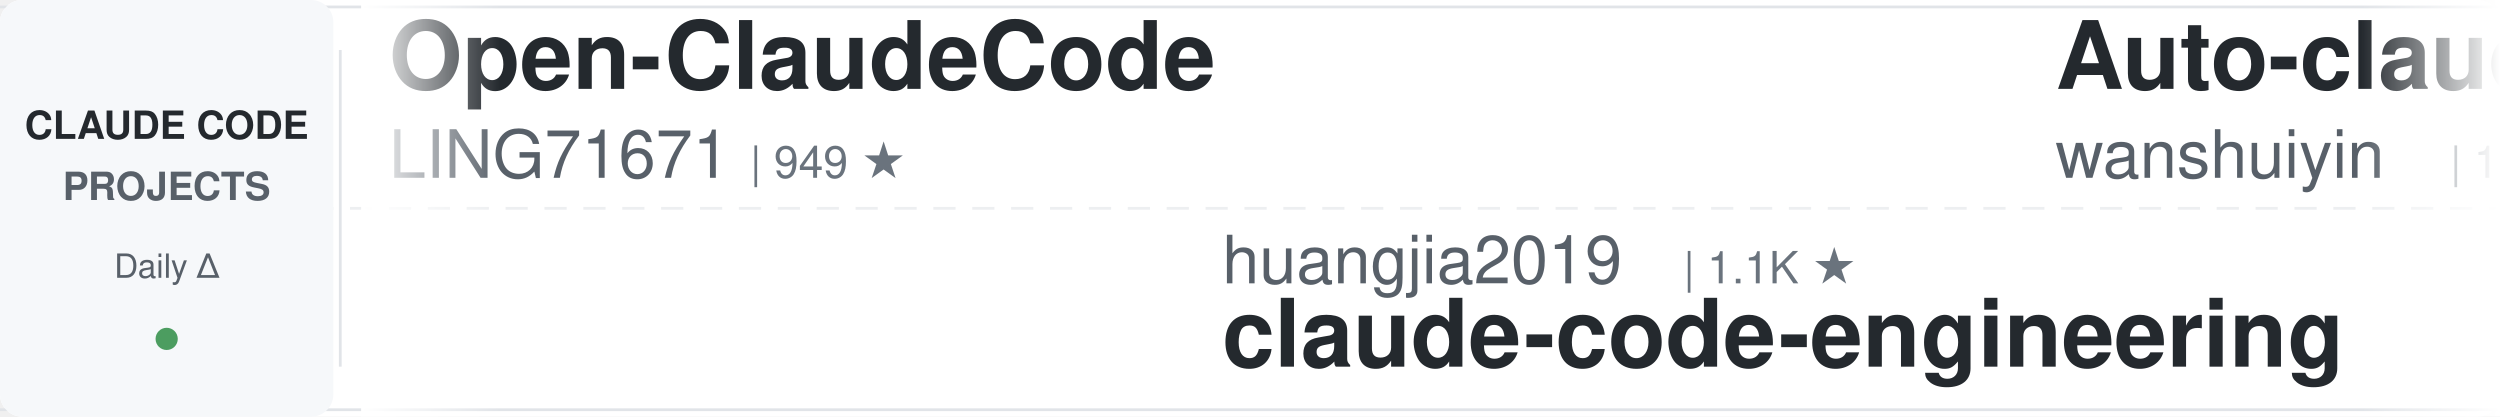
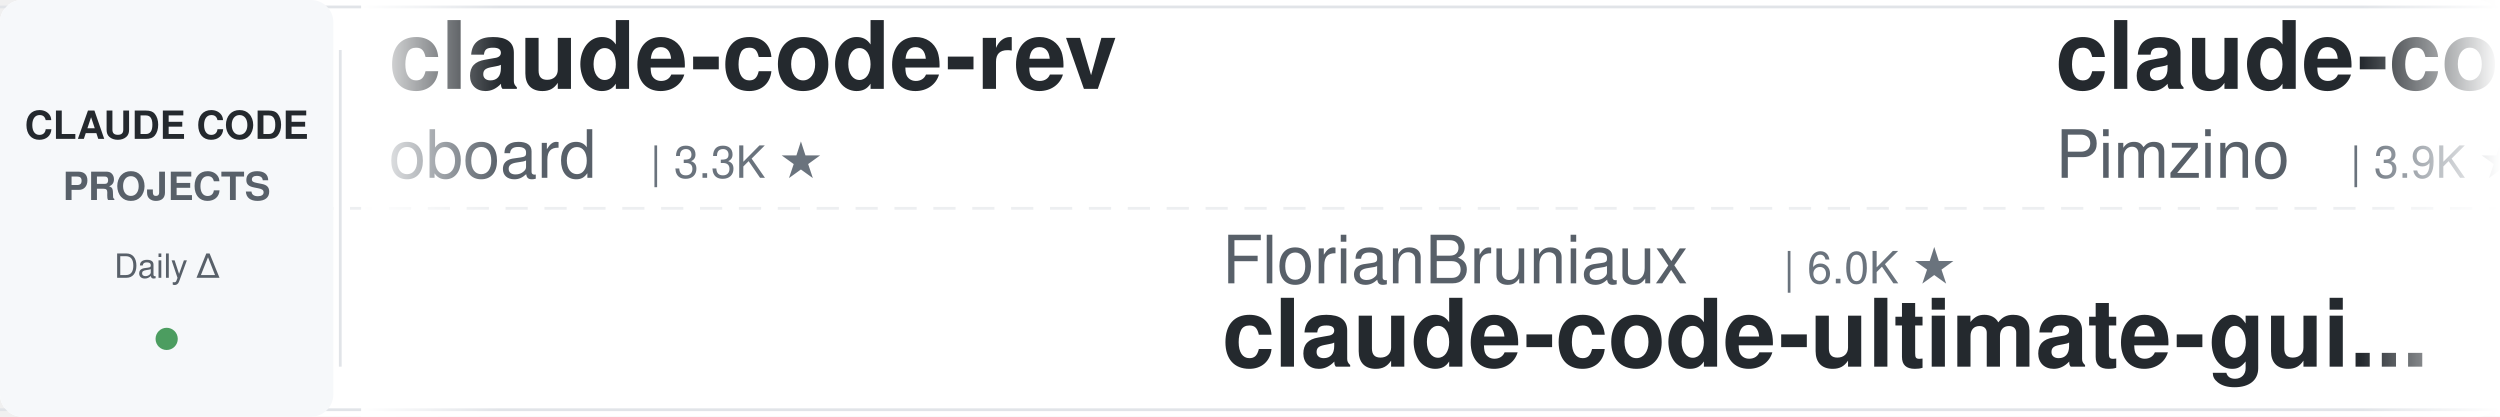
<svg xmlns="http://www.w3.org/2000/svg" width="900" height="150">
  <defs>
    <linearGradient id="leftFade" x1="0%" y1="0%" x2="100%" y2="0%">
      <stop offset="0%" style="stop-color:#ffffff;stop-opacity:1" />
      <stop offset="100%" style="stop-color:#ffffff;stop-opacity:0" />
    </linearGradient>
    <linearGradient id="rightFade" x1="0%" y1="0%" x2="100%" y2="0%">
      <stop offset="0%" style="stop-color:#ffffff;stop-opacity:0" />
      <stop offset="100%" style="stop-color:#ffffff;stop-opacity:1" />
    </linearGradient>
  </defs>
  <rect width="900" height="150" fill="#ffffff" rx="8" />
  <rect x="0" y="2" width="900" height="1" fill="#e1e4e8" />
  <rect x="0" y="147" width="900" height="1" fill="#e1e4e8" />
  <line x1="0" y1="75" x2="900" y2="75" stroke="#e1e4e8" stroke-width="1" stroke-dasharray="8 6" opacity="0.6" />
  <rect x="0" y="0" width="120" height="150" fill="#f6f8fa" rx="8" />
  <text x="60" y="50" font-family="-apple-system, BlinkMacSystemFont, 'Segoe UI', Helvetica, Arial, sans-serif" font-size="14" font-weight="600" fill="#24292e" text-anchor="middle">CLAUDE CODE</text>
  <text x="60" y="72" font-family="-apple-system, BlinkMacSystemFont, 'Segoe UI', Helvetica, Arial, sans-serif" font-size="14" font-weight="600" fill="#586069" text-anchor="middle">PROJECTS</text>
  <text x="60" y="100" font-family="-apple-system, BlinkMacSystemFont, 'Segoe UI', Helvetica, Arial, sans-serif" font-size="12" font-weight="500" fill="#586069" text-anchor="middle">Daily Δ</text>
  <circle cx="60" cy="122" r="4" fill="#22863a" opacity="0.8" />
  <rect x="122" y="18" width="1" height="114" fill="#e1e4e8" />
  <clipPath id="tickerClip">
    <rect x="130" y="0" width="770" height="150" />
  </clipPath>
  <g clip-path="url(#tickerClip)">
    <g id="tickerItems">
      <animateTransform attributeName="transform" attributeType="XML" type="translate" from="0 0" to="-3000 0" dur="54s" repeatCount="indefinite" />
      <g transform="translate(0, 0)">
-         <text x="140" y="32" font-family="-apple-system, BlinkMacSystemFont, 'Segoe UI', Helvetica, Arial, sans-serif" font-size="34" font-weight="600" fill="#24292e">Open-ClaudeCode</text>
-         <text x="140" y="64" font-family="-apple-system, BlinkMacSystemFont, 'Segoe UI', Helvetica, Arial, sans-serif" font-size="24" font-weight="400" fill="#586069">LING71671</text>
-         <text x="270" y="64" font-family="-apple-system, BlinkMacSystemFont, 'Segoe UI', Helvetica, Arial, sans-serif" font-size="16" font-weight="500" fill="#6a737d">| 949 ★</text>
+         <text x="140" y="32" font-family="-apple-system, BlinkMacSystemFont, 'Segoe UI', Helvetica, Arial, sans-serif" font-size="34" font-weight="600" fill="#24292e">claude-code-rev</text>
+         <text x="140" y="64" font-family="-apple-system, BlinkMacSystemFont, 'Segoe UI', Helvetica, Arial, sans-serif" font-size="24" font-weight="400" fill="#586069">oboard</text>
+         <text x="234" y="64" font-family="-apple-system, BlinkMacSystemFont, 'Segoe UI', Helvetica, Arial, sans-serif" font-size="16" font-weight="500" fill="#6a737d">| 3.3K ★</text>
      </g>
      <g transform="translate(300, 0)">
-         <text x="140" y="102" font-family="-apple-system, BlinkMacSystemFont, 'Segoe UI', Helvetica, Arial, sans-serif" font-size="24" font-weight="400" fill="#586069">huangjia2019</text>
-         <text x="306" y="102" font-family="-apple-system, BlinkMacSystemFont, 'Segoe UI', Helvetica, Arial, sans-serif" font-size="16" font-weight="500" fill="#6a737d">| 1.1K ★</text>
-         <text x="140" y="132" font-family="-apple-system, BlinkMacSystemFont, 'Segoe UI', Helvetica, Arial, sans-serif" font-size="34" font-weight="600" fill="#24292e">claude-code-engineering</text>
+         <text x="140" y="102" font-family="-apple-system, BlinkMacSystemFont, 'Segoe UI', Helvetica, Arial, sans-serif" font-size="24" font-weight="400" fill="#586069">FlorianBruniaux</text>
+         <text x="342" y="102" font-family="-apple-system, BlinkMacSystemFont, 'Segoe UI', Helvetica, Arial, sans-serif" font-size="16" font-weight="500" fill="#6a737d">| 6.0K ★</text>
+         <text x="140" y="132" font-family="-apple-system, BlinkMacSystemFont, 'Segoe UI', Helvetica, Arial, sans-serif" font-size="34" font-weight="600" fill="#24292e">claude-code-ultimate-gui...</text>
      </g>
      <g transform="translate(600, 0)">
-         <text x="140" y="32" font-family="-apple-system, BlinkMacSystemFont, 'Segoe UI', Helvetica, Arial, sans-serif" font-size="34" font-weight="600" fill="#24292e">Auto-claude-code-researc...</text>
-         <text x="140" y="64" font-family="-apple-system, BlinkMacSystemFont, 'Segoe UI', Helvetica, Arial, sans-serif" font-size="24" font-weight="400" fill="#586069">wanshuiyin</text>
-         <text x="282" y="64" font-family="-apple-system, BlinkMacSystemFont, 'Segoe UI', Helvetica, Arial, sans-serif" font-size="16" font-weight="500" fill="#6a737d">| 16.1K ★</text>
+         <text x="140" y="32" font-family="-apple-system, BlinkMacSystemFont, 'Segoe UI', Helvetica, Arial, sans-serif" font-size="34" font-weight="600" fill="#24292e">claude-code-spec-workflo...</text>
+         <text x="140" y="64" font-family="-apple-system, BlinkMacSystemFont, 'Segoe UI', Helvetica, Arial, sans-serif" font-size="24" font-weight="400" fill="#586069">Pimzino</text>
+         <text x="246" y="64" font-family="-apple-system, BlinkMacSystemFont, 'Segoe UI', Helvetica, Arial, sans-serif" font-size="16" font-weight="500" fill="#6a737d">| 3.9K ★</text>
      </g>
      <g transform="translate(900, 0)">
-         <text x="140" y="102" font-family="-apple-system, BlinkMacSystemFont, 'Segoe UI', Helvetica, Arial, sans-serif" font-size="24" font-weight="400" fill="#586069">edmund-io</text>
-         <text x="270" y="102" font-family="-apple-system, BlinkMacSystemFont, 'Segoe UI', Helvetica, Arial, sans-serif" font-size="16" font-weight="500" fill="#6a737d">| 1.5K ★</text>
-         <text x="140" y="132" font-family="-apple-system, BlinkMacSystemFont, 'Segoe UI', Helvetica, Arial, sans-serif" font-size="34" font-weight="600" fill="#24292e">edmunds-claude-code</text>
+         <text x="140" y="102" font-family="-apple-system, BlinkMacSystemFont, 'Segoe UI', Helvetica, Arial, sans-serif" font-size="24" font-weight="400" fill="#586069">shanraisshan</text>
+         <text x="306" y="102" font-family="-apple-system, BlinkMacSystemFont, 'Segoe UI', Helvetica, Arial, sans-serif" font-size="16" font-weight="500" fill="#6a737d">| 65.9K ★</text>
+         <text x="140" y="132" font-family="-apple-system, BlinkMacSystemFont, 'Segoe UI', Helvetica, Arial, sans-serif" font-size="34" font-weight="600" fill="#24292e">claude-code-best-practic...</text>
      </g>
      <g transform="translate(1200, 0)">
-         <text x="140" y="32" font-family="-apple-system, BlinkMacSystemFont, 'Segoe UI', Helvetica, Arial, sans-serif" font-size="34" font-weight="600" fill="#24292e">oh-my-claudecode</text>
-         <text x="140" y="64" font-family="-apple-system, BlinkMacSystemFont, 'Segoe UI', Helvetica, Arial, sans-serif" font-size="24" font-weight="400" fill="#586069">Yeachan-Heo</text>
-         <text x="294" y="64" font-family="-apple-system, BlinkMacSystemFont, 'Segoe UI', Helvetica, Arial, sans-serif" font-size="16" font-weight="500" fill="#6a737d">| 39.2K ★</text>
+         <text x="140" y="32" font-family="-apple-system, BlinkMacSystemFont, 'Segoe UI', Helvetica, Arial, sans-serif" font-size="34" font-weight="600" fill="#24292e">free-claude-code</text>
+         <text x="140" y="64" font-family="-apple-system, BlinkMacSystemFont, 'Segoe UI', Helvetica, Arial, sans-serif" font-size="24" font-weight="400" fill="#586069">Alishahryar1</text>
+         <text x="306" y="64" font-family="-apple-system, BlinkMacSystemFont, 'Segoe UI', Helvetica, Arial, sans-serif" font-size="16" font-weight="500" fill="#6a737d">| 55.0K ★</text>
      </g>
      <g transform="translate(1500, 0)">
+         <text x="140" y="102" font-family="-apple-system, BlinkMacSystemFont, 'Segoe UI', Helvetica, Arial, sans-serif" font-size="24" font-weight="400" fill="#586069">hangsman</text>
+         <text x="258" y="102" font-family="-apple-system, BlinkMacSystemFont, 'Segoe UI', Helvetica, Arial, sans-serif" font-size="16" font-weight="500" fill="#6a737d">| 794 ★</text>
+         <text x="140" y="132" font-family="-apple-system, BlinkMacSystemFont, 'Segoe UI', Helvetica, Arial, sans-serif" font-size="34" font-weight="600" fill="#24292e">claude-code-source</text>
+       </g>
+       <g transform="translate(1800, 0)">
+         <text x="140" y="32" font-family="-apple-system, BlinkMacSystemFont, 'Segoe UI', Helvetica, Arial, sans-serif" font-size="34" font-weight="600" fill="#24292e">ECC</text>
+         <text x="140" y="64" font-family="-apple-system, BlinkMacSystemFont, 'Segoe UI', Helvetica, Arial, sans-serif" font-size="24" font-weight="400" fill="#586069">affaan-m</text>
+         <text x="258" y="64" font-family="-apple-system, BlinkMacSystemFont, 'Segoe UI', Helvetica, Arial, sans-serif" font-size="16" font-weight="500" fill="#6a737d">| 258.7K ★</text>
+       </g>
+       <g transform="translate(2100, 0)">
        <text x="140" y="102" font-family="-apple-system, BlinkMacSystemFont, 'Segoe UI', Helvetica, Arial, sans-serif" font-size="24" font-weight="400" fill="#586069">SeemSeam</text>
        <text x="258" y="102" font-family="-apple-system, BlinkMacSystemFont, 'Segoe UI', Helvetica, Arial, sans-serif" font-size="16" font-weight="500" fill="#6a737d">| 3.5K ★</text>
        <text x="140" y="132" font-family="-apple-system, BlinkMacSystemFont, 'Segoe UI', Helvetica, Arial, sans-serif" font-size="34" font-weight="600" fill="#24292e">claude_codex_bridge</text>
      </g>
-       <g transform="translate(1800, 0)">
+       <g transform="translate(2400, 0)">
+         <text x="140" y="32" font-family="-apple-system, BlinkMacSystemFont, 'Segoe UI', Helvetica, Arial, sans-serif" font-size="34" font-weight="600" fill="#24292e">ClaudeCode-Portable</text>
+         <text x="140" y="64" font-family="-apple-system, BlinkMacSystemFont, 'Segoe UI', Helvetica, Arial, sans-serif" font-size="24" font-weight="400" fill="#586069">techjarves</text>
+         <text x="282" y="64" font-family="-apple-system, BlinkMacSystemFont, 'Segoe UI', Helvetica, Arial, sans-serif" font-size="16" font-weight="500" fill="#6a737d">| 1.5K ★</text>
+       </g>
+       <g transform="translate(2700, 0)">
+         <text x="140" y="102" font-family="-apple-system, BlinkMacSystemFont, 'Segoe UI', Helvetica, Arial, sans-serif" font-size="24" font-weight="400" fill="#586069">pedrohcgs</text>
+         <text x="270" y="102" font-family="-apple-system, BlinkMacSystemFont, 'Segoe UI', Helvetica, Arial, sans-serif" font-size="16" font-weight="500" fill="#6a737d">| 1.6K ★</text>
+         <text x="140" y="132" font-family="-apple-system, BlinkMacSystemFont, 'Segoe UI', Helvetica, Arial, sans-serif" font-size="34" font-weight="600" fill="#24292e">claude-code-my-workflow</text>
+       </g>
+       <g transform="translate(3000, 0)">
        <text x="140" y="32" font-family="-apple-system, BlinkMacSystemFont, 'Segoe UI', Helvetica, Arial, sans-serif" font-size="34" font-weight="600" fill="#24292e">claude-code-rev</text>
        <text x="140" y="64" font-family="-apple-system, BlinkMacSystemFont, 'Segoe UI', Helvetica, Arial, sans-serif" font-size="24" font-weight="400" fill="#586069">oboard</text>
        <text x="234" y="64" font-family="-apple-system, BlinkMacSystemFont, 'Segoe UI', Helvetica, Arial, sans-serif" font-size="16" font-weight="500" fill="#6a737d">| 3.3K ★</text>
      </g>
-       <g transform="translate(2100, 0)">
-         <text x="140" y="102" font-family="-apple-system, BlinkMacSystemFont, 'Segoe UI', Helvetica, Arial, sans-serif" font-size="24" font-weight="400" fill="#586069">hangsman</text>
-         <text x="258" y="102" font-family="-apple-system, BlinkMacSystemFont, 'Segoe UI', Helvetica, Arial, sans-serif" font-size="16" font-weight="500" fill="#6a737d">| 794 ★</text>
-         <text x="140" y="132" font-family="-apple-system, BlinkMacSystemFont, 'Segoe UI', Helvetica, Arial, sans-serif" font-size="34" font-weight="600" fill="#24292e">claude-code-source</text>
-       </g>
-       <g transform="translate(2400, 0)">
-         <text x="140" y="32" font-family="-apple-system, BlinkMacSystemFont, 'Segoe UI', Helvetica, Arial, sans-serif" font-size="34" font-weight="600" fill="#24292e">claude-code-system-promp...</text>
-         <text x="140" y="64" font-family="-apple-system, BlinkMacSystemFont, 'Segoe UI', Helvetica, Arial, sans-serif" font-size="24" font-weight="400" fill="#586069">Piebald-AI</text>
-         <text x="282" y="64" font-family="-apple-system, BlinkMacSystemFont, 'Segoe UI', Helvetica, Arial, sans-serif" font-size="16" font-weight="500" fill="#6a737d">| 12.7K ★</text>
-       </g>
-       <g transform="translate(2700, 0)">
-         <text x="140" y="102" font-family="-apple-system, BlinkMacSystemFont, 'Segoe UI', Helvetica, Arial, sans-serif" font-size="24" font-weight="400" fill="#586069">OneRedOak</text>
-         <text x="270" y="102" font-family="-apple-system, BlinkMacSystemFont, 'Segoe UI', Helvetica, Arial, sans-serif" font-size="16" font-weight="500" fill="#6a737d">| 3.9K ★</text>
-         <text x="140" y="132" font-family="-apple-system, BlinkMacSystemFont, 'Segoe UI', Helvetica, Arial, sans-serif" font-size="34" font-weight="600" fill="#24292e">claude-code-workflows</text>
-       </g>
-       <g transform="translate(3000, 0)">
-         <text x="140" y="32" font-family="-apple-system, BlinkMacSystemFont, 'Segoe UI', Helvetica, Arial, sans-serif" font-size="34" font-weight="600" fill="#24292e">Open-ClaudeCode</text>
-         <text x="140" y="64" font-family="-apple-system, BlinkMacSystemFont, 'Segoe UI', Helvetica, Arial, sans-serif" font-size="24" font-weight="400" fill="#586069">LING71671</text>
-         <text x="270" y="64" font-family="-apple-system, BlinkMacSystemFont, 'Segoe UI', Helvetica, Arial, sans-serif" font-size="16" font-weight="500" fill="#6a737d">| 949 ★</text>
-       </g>
      <g transform="translate(3300, 0)">
-         <text x="140" y="102" font-family="-apple-system, BlinkMacSystemFont, 'Segoe UI', Helvetica, Arial, sans-serif" font-size="24" font-weight="400" fill="#586069">huangjia2019</text>
-         <text x="306" y="102" font-family="-apple-system, BlinkMacSystemFont, 'Segoe UI', Helvetica, Arial, sans-serif" font-size="16" font-weight="500" fill="#6a737d">| 1.1K ★</text>
-         <text x="140" y="132" font-family="-apple-system, BlinkMacSystemFont, 'Segoe UI', Helvetica, Arial, sans-serif" font-size="34" font-weight="600" fill="#24292e">claude-code-engineering</text>
+         <text x="140" y="102" font-family="-apple-system, BlinkMacSystemFont, 'Segoe UI', Helvetica, Arial, sans-serif" font-size="24" font-weight="400" fill="#586069">FlorianBruniaux</text>
+         <text x="342" y="102" font-family="-apple-system, BlinkMacSystemFont, 'Segoe UI', Helvetica, Arial, sans-serif" font-size="16" font-weight="500" fill="#6a737d">| 6.0K ★</text>
+         <text x="140" y="132" font-family="-apple-system, BlinkMacSystemFont, 'Segoe UI', Helvetica, Arial, sans-serif" font-size="34" font-weight="600" fill="#24292e">claude-code-ultimate-gui...</text>
      </g>
      <g transform="translate(3600, 0)">
-         <text x="140" y="32" font-family="-apple-system, BlinkMacSystemFont, 'Segoe UI', Helvetica, Arial, sans-serif" font-size="34" font-weight="600" fill="#24292e">Auto-claude-code-researc...</text>
-         <text x="140" y="64" font-family="-apple-system, BlinkMacSystemFont, 'Segoe UI', Helvetica, Arial, sans-serif" font-size="24" font-weight="400" fill="#586069">wanshuiyin</text>
-         <text x="282" y="64" font-family="-apple-system, BlinkMacSystemFont, 'Segoe UI', Helvetica, Arial, sans-serif" font-size="16" font-weight="500" fill="#6a737d">| 16.1K ★</text>
+         <text x="140" y="32" font-family="-apple-system, BlinkMacSystemFont, 'Segoe UI', Helvetica, Arial, sans-serif" font-size="34" font-weight="600" fill="#24292e">claude-code-spec-workflo...</text>
+         <text x="140" y="64" font-family="-apple-system, BlinkMacSystemFont, 'Segoe UI', Helvetica, Arial, sans-serif" font-size="24" font-weight="400" fill="#586069">Pimzino</text>
+         <text x="246" y="64" font-family="-apple-system, BlinkMacSystemFont, 'Segoe UI', Helvetica, Arial, sans-serif" font-size="16" font-weight="500" fill="#6a737d">| 3.9K ★</text>
      </g>
      <g transform="translate(3900, 0)">
-         <text x="140" y="102" font-family="-apple-system, BlinkMacSystemFont, 'Segoe UI', Helvetica, Arial, sans-serif" font-size="24" font-weight="400" fill="#586069">edmund-io</text>
-         <text x="270" y="102" font-family="-apple-system, BlinkMacSystemFont, 'Segoe UI', Helvetica, Arial, sans-serif" font-size="16" font-weight="500" fill="#6a737d">| 1.5K ★</text>
-         <text x="140" y="132" font-family="-apple-system, BlinkMacSystemFont, 'Segoe UI', Helvetica, Arial, sans-serif" font-size="34" font-weight="600" fill="#24292e">edmunds-claude-code</text>
+         <text x="140" y="102" font-family="-apple-system, BlinkMacSystemFont, 'Segoe UI', Helvetica, Arial, sans-serif" font-size="24" font-weight="400" fill="#586069">shanraisshan</text>
+         <text x="306" y="102" font-family="-apple-system, BlinkMacSystemFont, 'Segoe UI', Helvetica, Arial, sans-serif" font-size="16" font-weight="500" fill="#6a737d">| 65.9K ★</text>
+         <text x="140" y="132" font-family="-apple-system, BlinkMacSystemFont, 'Segoe UI', Helvetica, Arial, sans-serif" font-size="34" font-weight="600" fill="#24292e">claude-code-best-practic...</text>
      </g>
    </g>
  </g>
  <rect x="130" y="0" width="50" height="150" fill="url(#leftFade)" />
  <rect x="850" y="0" width="50" height="150" fill="url(#rightFade)" />
</svg>
